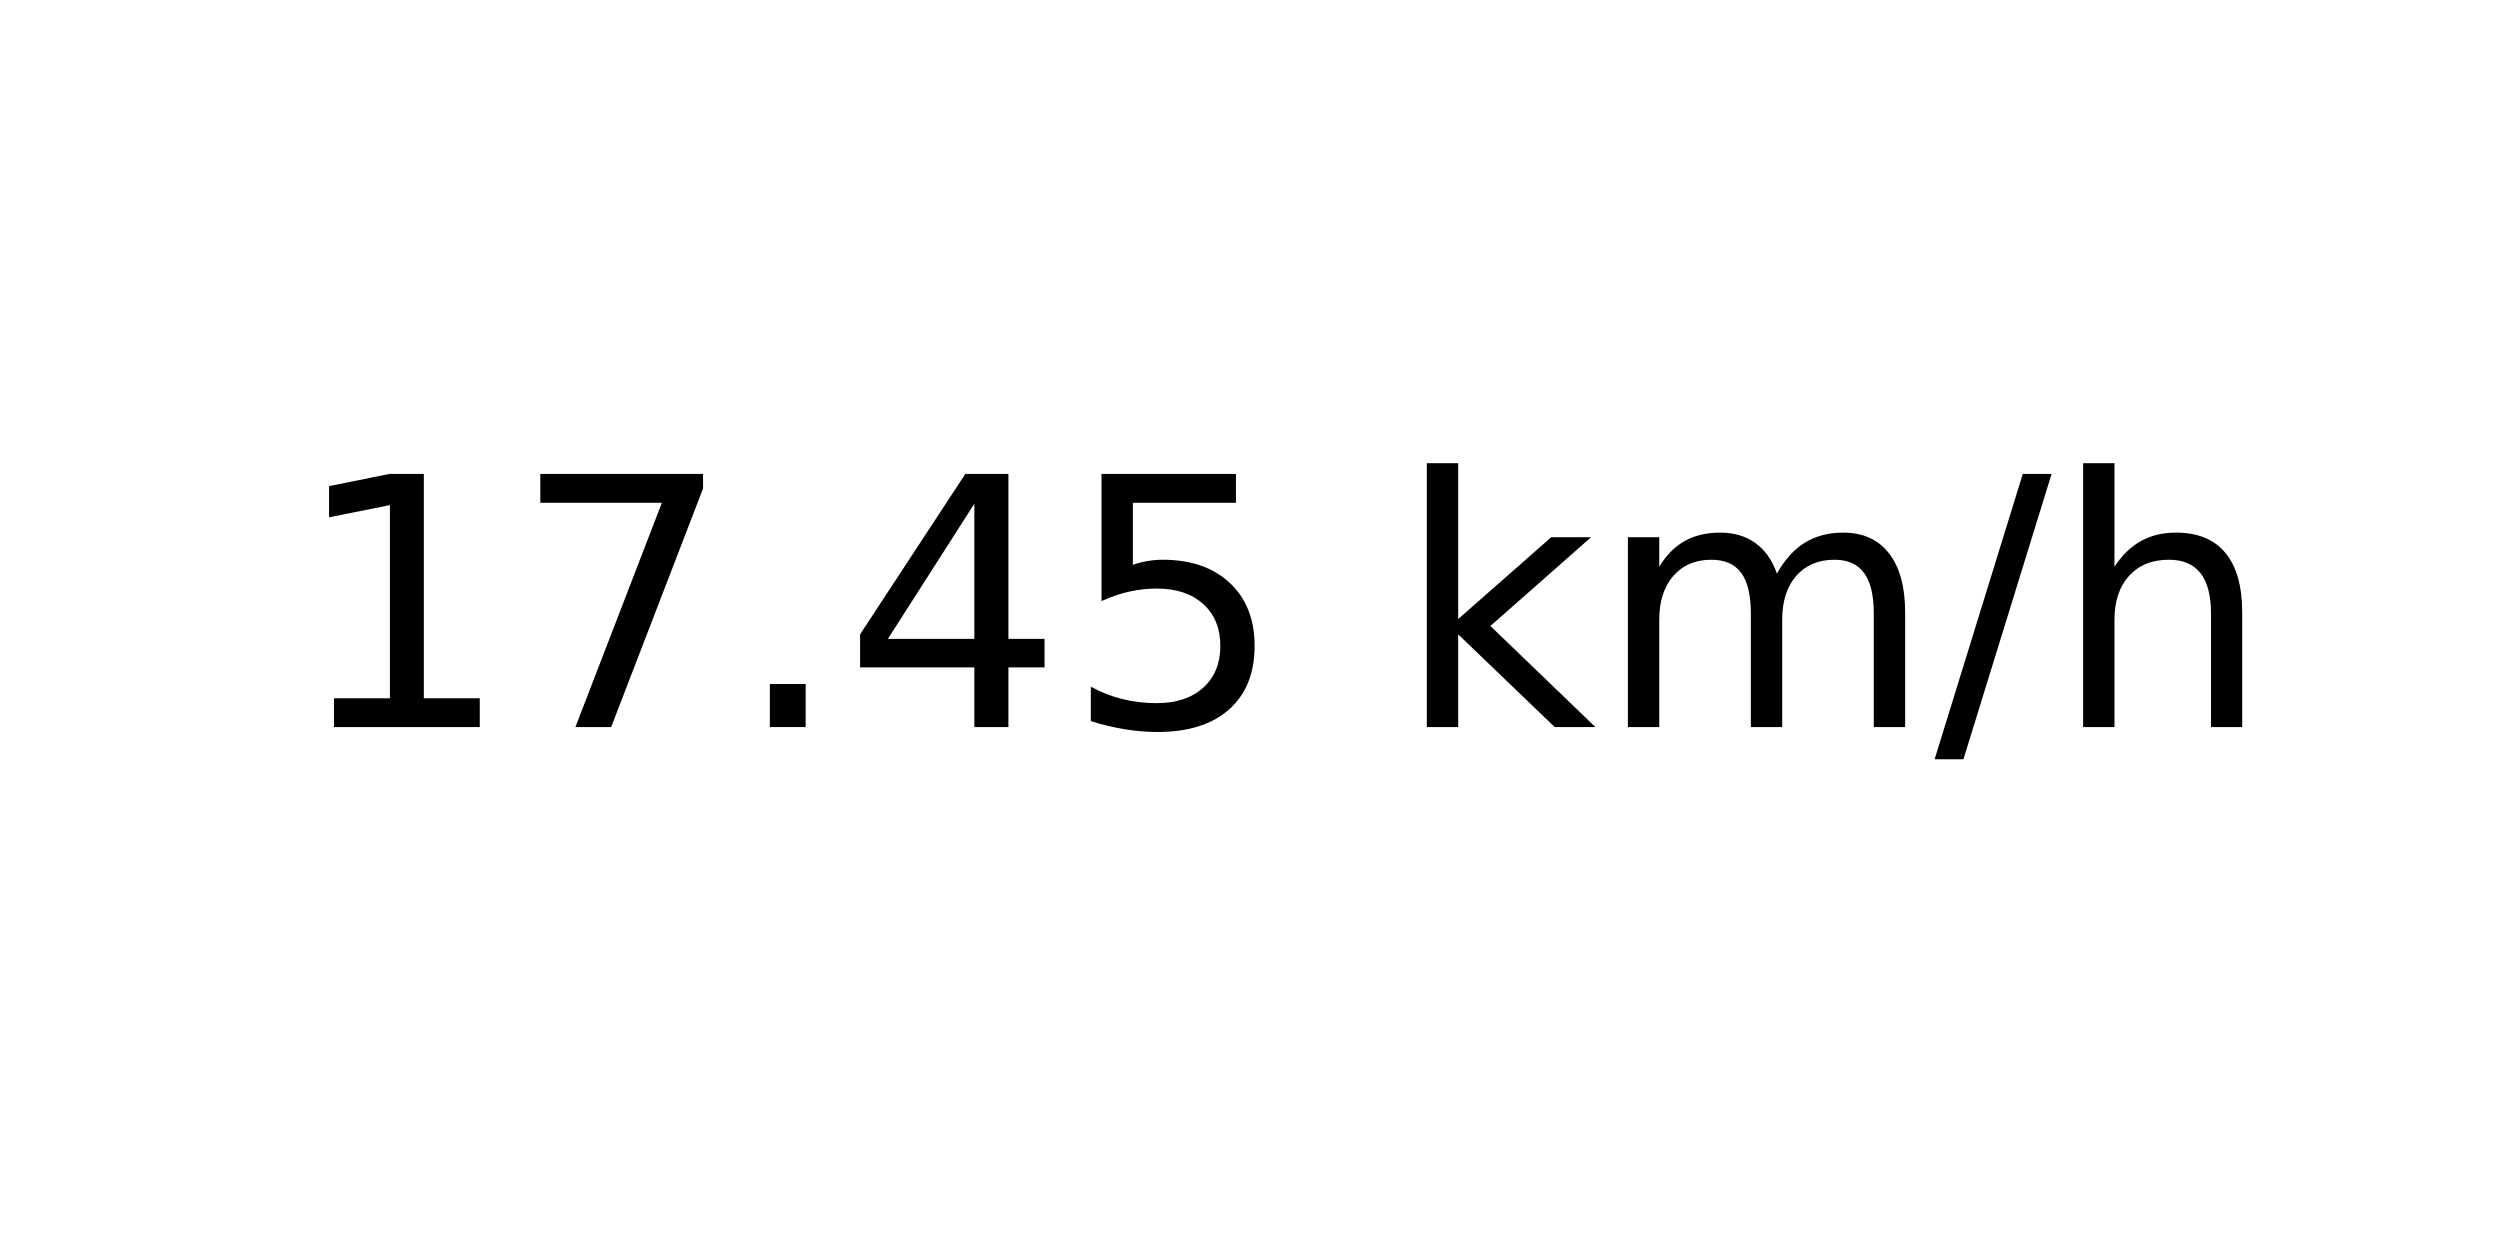
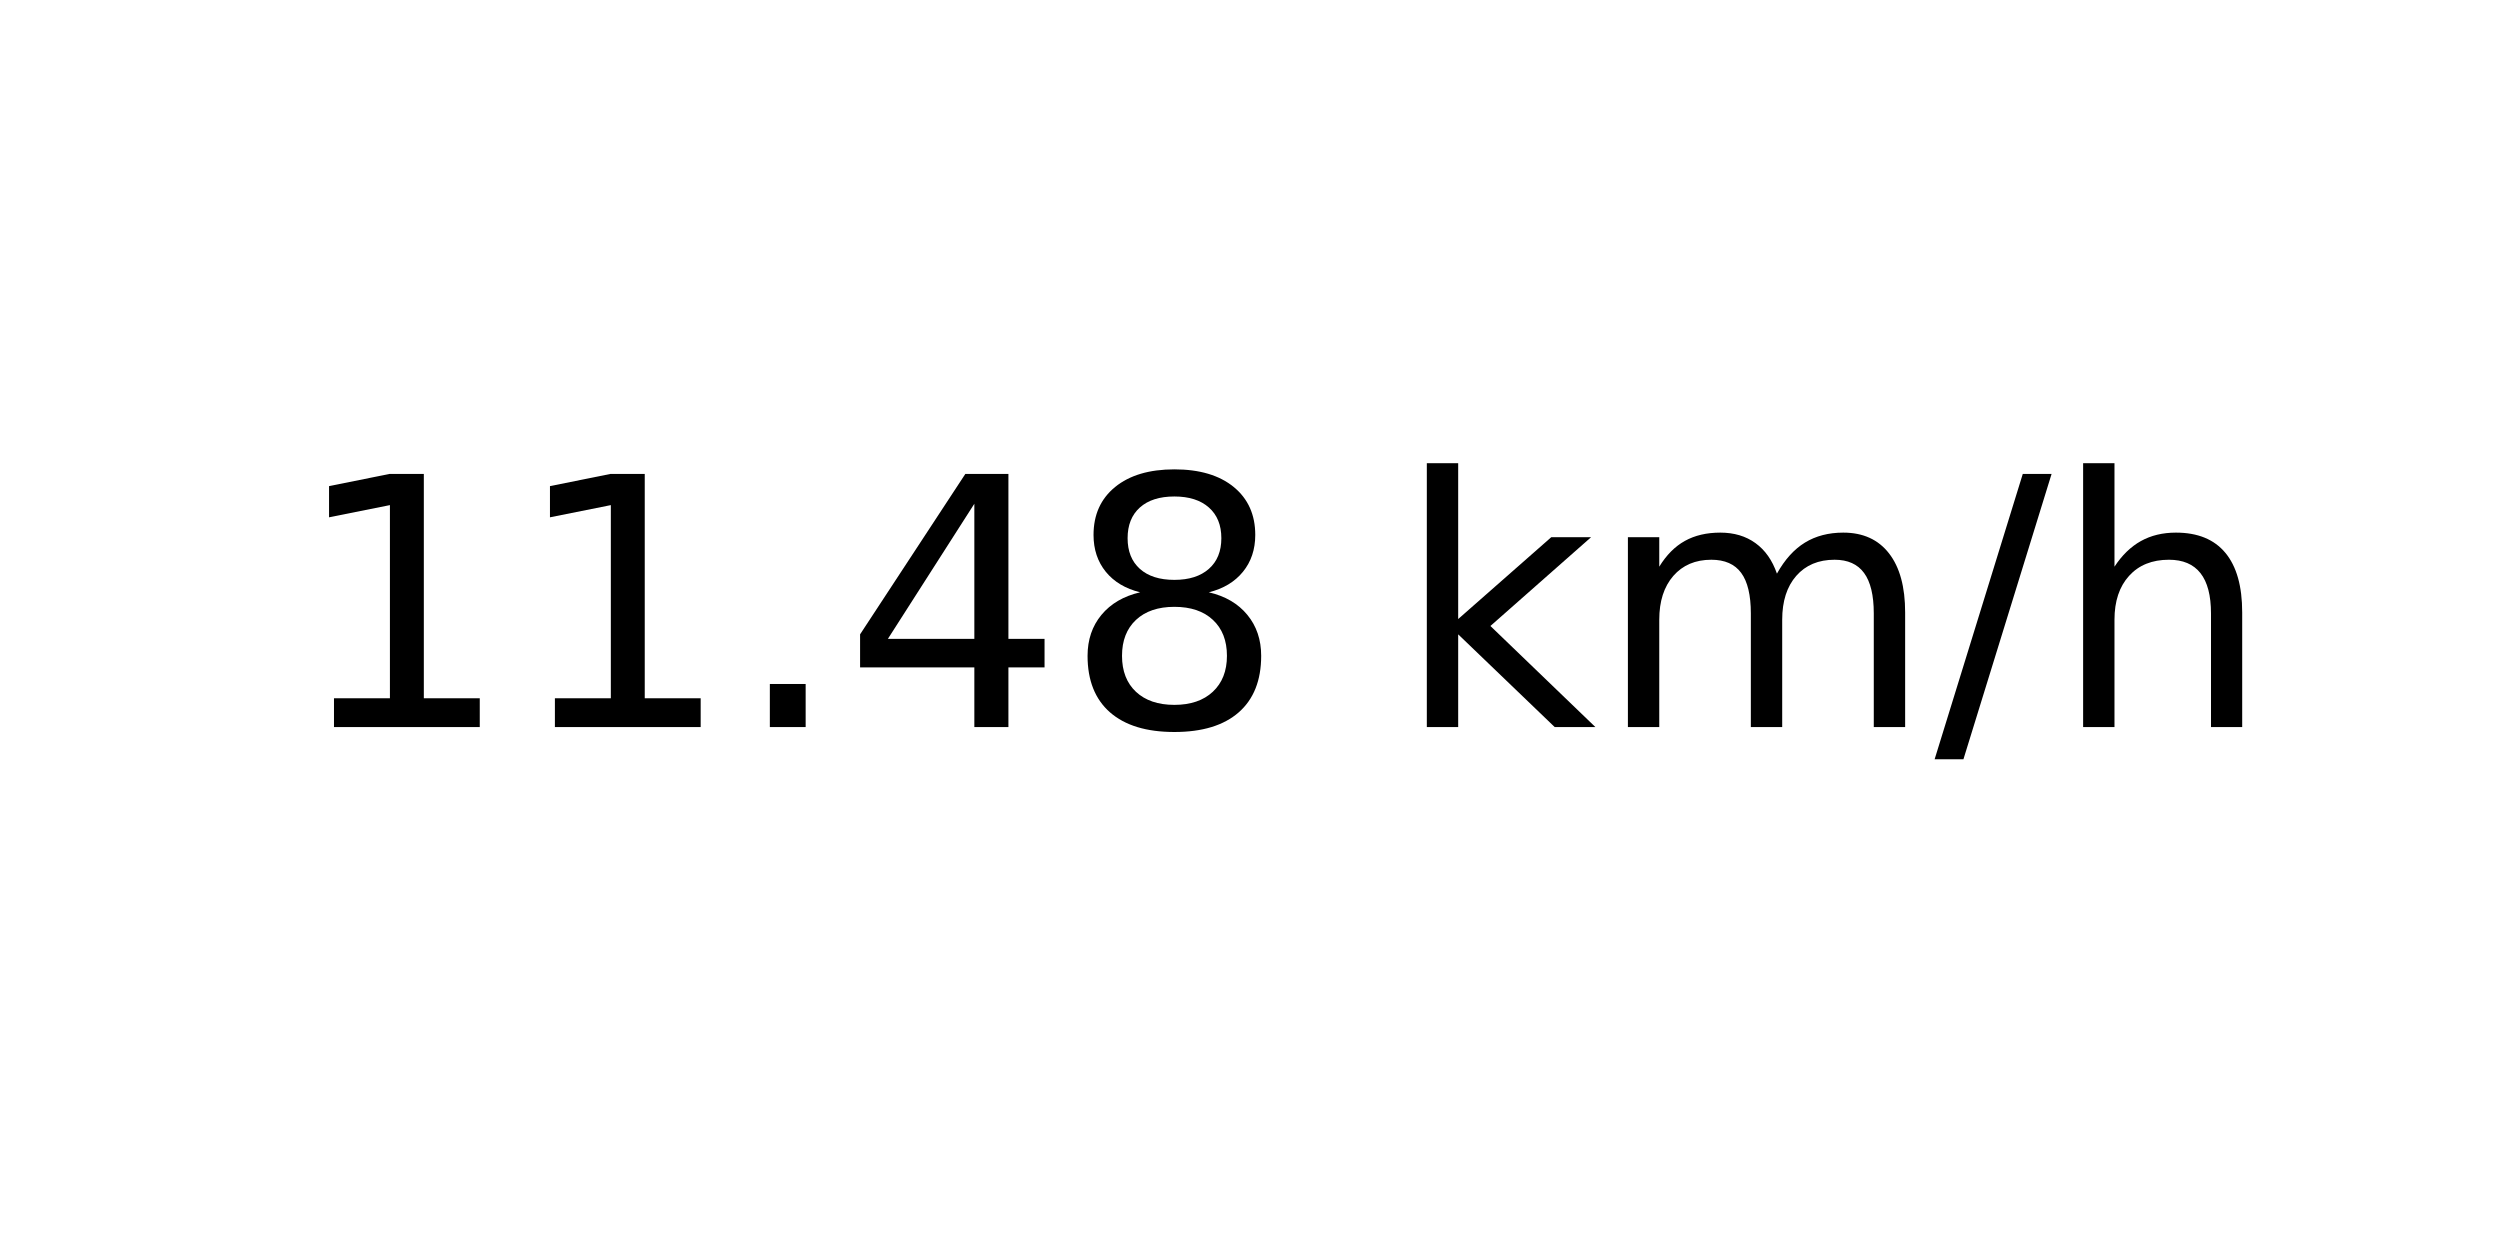
<svg xmlns="http://www.w3.org/2000/svg" xmlns:xlink="http://www.w3.org/1999/xlink" width="72pt" height="36pt" viewBox="0 0 72 36" version="1.1">
  <defs>
    <style type="text/css">*{stroke-linejoin: round; stroke-linecap: butt}</style>
  </defs>
  <g id="figure_1">
    <g id="axes_1">
      <g id="text_1">
        <g transform="translate(8.378125 20.93937) scale(0.1 -0.1)">
          <defs>
            <path id="DejaVuSans-31" d="M 794 531  L 1825 531  L 1825 4091  L 703 3866  L 703 4441  L 1819 4666  L 2450 4666  L 2450 531  L 3481 531  L 3481 0  L 794 0  L 794 531  z " transform="scale(0.015625)" />
-             <path id="DejaVuSans-37" d="M 525 4666  L 3525 4666  L 3525 4397  L 1831 0  L 1172 0  L 2766 4134  L 525 4134  L 525 4666  z " transform="scale(0.015625)" />
            <path id="DejaVuSans-2e" d="M 684 794  L 1344 794  L 1344 0  L 684 0  L 684 794  z " transform="scale(0.015625)" />
            <path id="DejaVuSans-34" d="M 2419 4116  L 825 1625  L 2419 1625  L 2419 4116  z M 2253 4666  L 3047 4666  L 3047 1625  L 3713 1625  L 3713 1100  L 3047 1100  L 3047 0  L 2419 0  L 2419 1100  L 313 1100  L 313 1709  L 2253 4666  z " transform="scale(0.015625)" />
-             <path id="DejaVuSans-35" d="M 691 4666  L 3169 4666  L 3169 4134  L 1269 4134  L 1269 2991  Q 1406 3038 1543 3061  Q 1681 3084 1819 3084  Q 2600 3084 3056 2656  Q 3513 2228 3513 1497  Q 3513 744 3044 326  Q 2575 -91 1722 -91  Q 1428 -91 1123 -41  Q 819 9 494 109  L 494 744  Q 775 591 1075 516  Q 1375 441 1709 441  Q 2250 441 2565 725  Q 2881 1009 2881 1497  Q 2881 1984 2565 2268  Q 2250 2553 1709 2553  Q 1456 2553 1204 2497  Q 953 2441 691 2322  L 691 4666  z " transform="scale(0.015625)" />
+             <path id="DejaVuSans-38" d="M 2034 2216  Q 1584 2216 1326 1975  Q 1069 1734 1069 1313  Q 1069 891 1326 650  Q 1584 409 2034 409  Q 2484 409 2743 651  Q 3003 894 3003 1313  Q 3003 1734 2745 1975  Q 2488 2216 2034 2216  z M 1403 2484  Q 997 2584 770 2862  Q 544 3141 544 3541  Q 544 4100 942 4425  Q 1341 4750 2034 4750  Q 2731 4750 3128 4425  Q 3525 4100 3525 3541  Q 3525 3141 3298 2862  Q 3072 2584 2669 2484  Q 3125 2378 3379 2068  Q 3634 1759 3634 1313  Q 3634 634 3220 271  Q 2806 -91 2034 -91  Q 1263 -91 848 271  Q 434 634 434 1313  Q 434 1759 690 2068  Q 947 2378 1403 2484  z M 1172 3481  Q 1172 3119 1398 2916  Q 1625 2713 2034 2713  Q 2441 2713 2670 2916  Q 2900 3119 2900 3481  Q 2900 3844 2670 4047  Q 2441 4250 2034 4250  Q 1625 4250 1398 4047  Q 1172 3844 1172 3481  z " transform="scale(0.015625)" />
            <path id="DejaVuSans-20" transform="scale(0.015625)" />
            <path id="DejaVuSans-6b" d="M 581 4863  L 1159 4863  L 1159 1991  L 2875 3500  L 3609 3500  L 1753 1863  L 3688 0  L 2938 0  L 1159 1709  L 1159 0  L 581 0  L 581 4863  z " transform="scale(0.015625)" />
            <path id="DejaVuSans-6d" d="M 3328 2828  Q 3544 3216 3844 3400  Q 4144 3584 4550 3584  Q 5097 3584 5394 3201  Q 5691 2819 5691 2113  L 5691 0  L 5113 0  L 5113 2094  Q 5113 2597 4934 2840  Q 4756 3084 4391 3084  Q 3944 3084 3684 2787  Q 3425 2491 3425 1978  L 3425 0  L 2847 0  L 2847 2094  Q 2847 2600 2669 2842  Q 2491 3084 2119 3084  Q 1678 3084 1418 2786  Q 1159 2488 1159 1978  L 1159 0  L 581 0  L 581 3500  L 1159 3500  L 1159 2956  Q 1356 3278 1631 3431  Q 1906 3584 2284 3584  Q 2666 3584 2933 3390  Q 3200 3197 3328 2828  z " transform="scale(0.015625)" />
            <path id="DejaVuSans-2f" d="M 1625 4666  L 2156 4666  L 531 -594  L 0 -594  L 1625 4666  z " transform="scale(0.015625)" />
            <path id="DejaVuSans-68" d="M 3513 2113  L 3513 0  L 2938 0  L 2938 2094  Q 2938 2591 2744 2837  Q 2550 3084 2163 3084  Q 1697 3084 1428 2787  Q 1159 2491 1159 1978  L 1159 0  L 581 0  L 581 4863  L 1159 4863  L 1159 2956  Q 1366 3272 1645 3428  Q 1925 3584 2291 3584  Q 2894 3584 3203 3211  Q 3513 2838 3513 2113  z " transform="scale(0.015625)" />
          </defs>
          <use xlink:href="#DejaVuSans-31" />
-           <use xlink:href="#DejaVuSans-37" x="63.623" />
+           <use xlink:href="#DejaVuSans-31" x="63.623" />
          <use xlink:href="#DejaVuSans-2e" x="127.246" />
          <use xlink:href="#DejaVuSans-34" x="159.033" />
-           <use xlink:href="#DejaVuSans-35" x="222.656" />
+           <use xlink:href="#DejaVuSans-38" x="222.656" />
          <use xlink:href="#DejaVuSans-20" x="286.279" />
          <use xlink:href="#DejaVuSans-6b" x="318.066" />
          <use xlink:href="#DejaVuSans-6d" x="375.977" />
          <use xlink:href="#DejaVuSans-2f" x="473.389" />
          <use xlink:href="#DejaVuSans-68" x="507.08" />
        </g>
      </g>
    </g>
  </g>
</svg>
